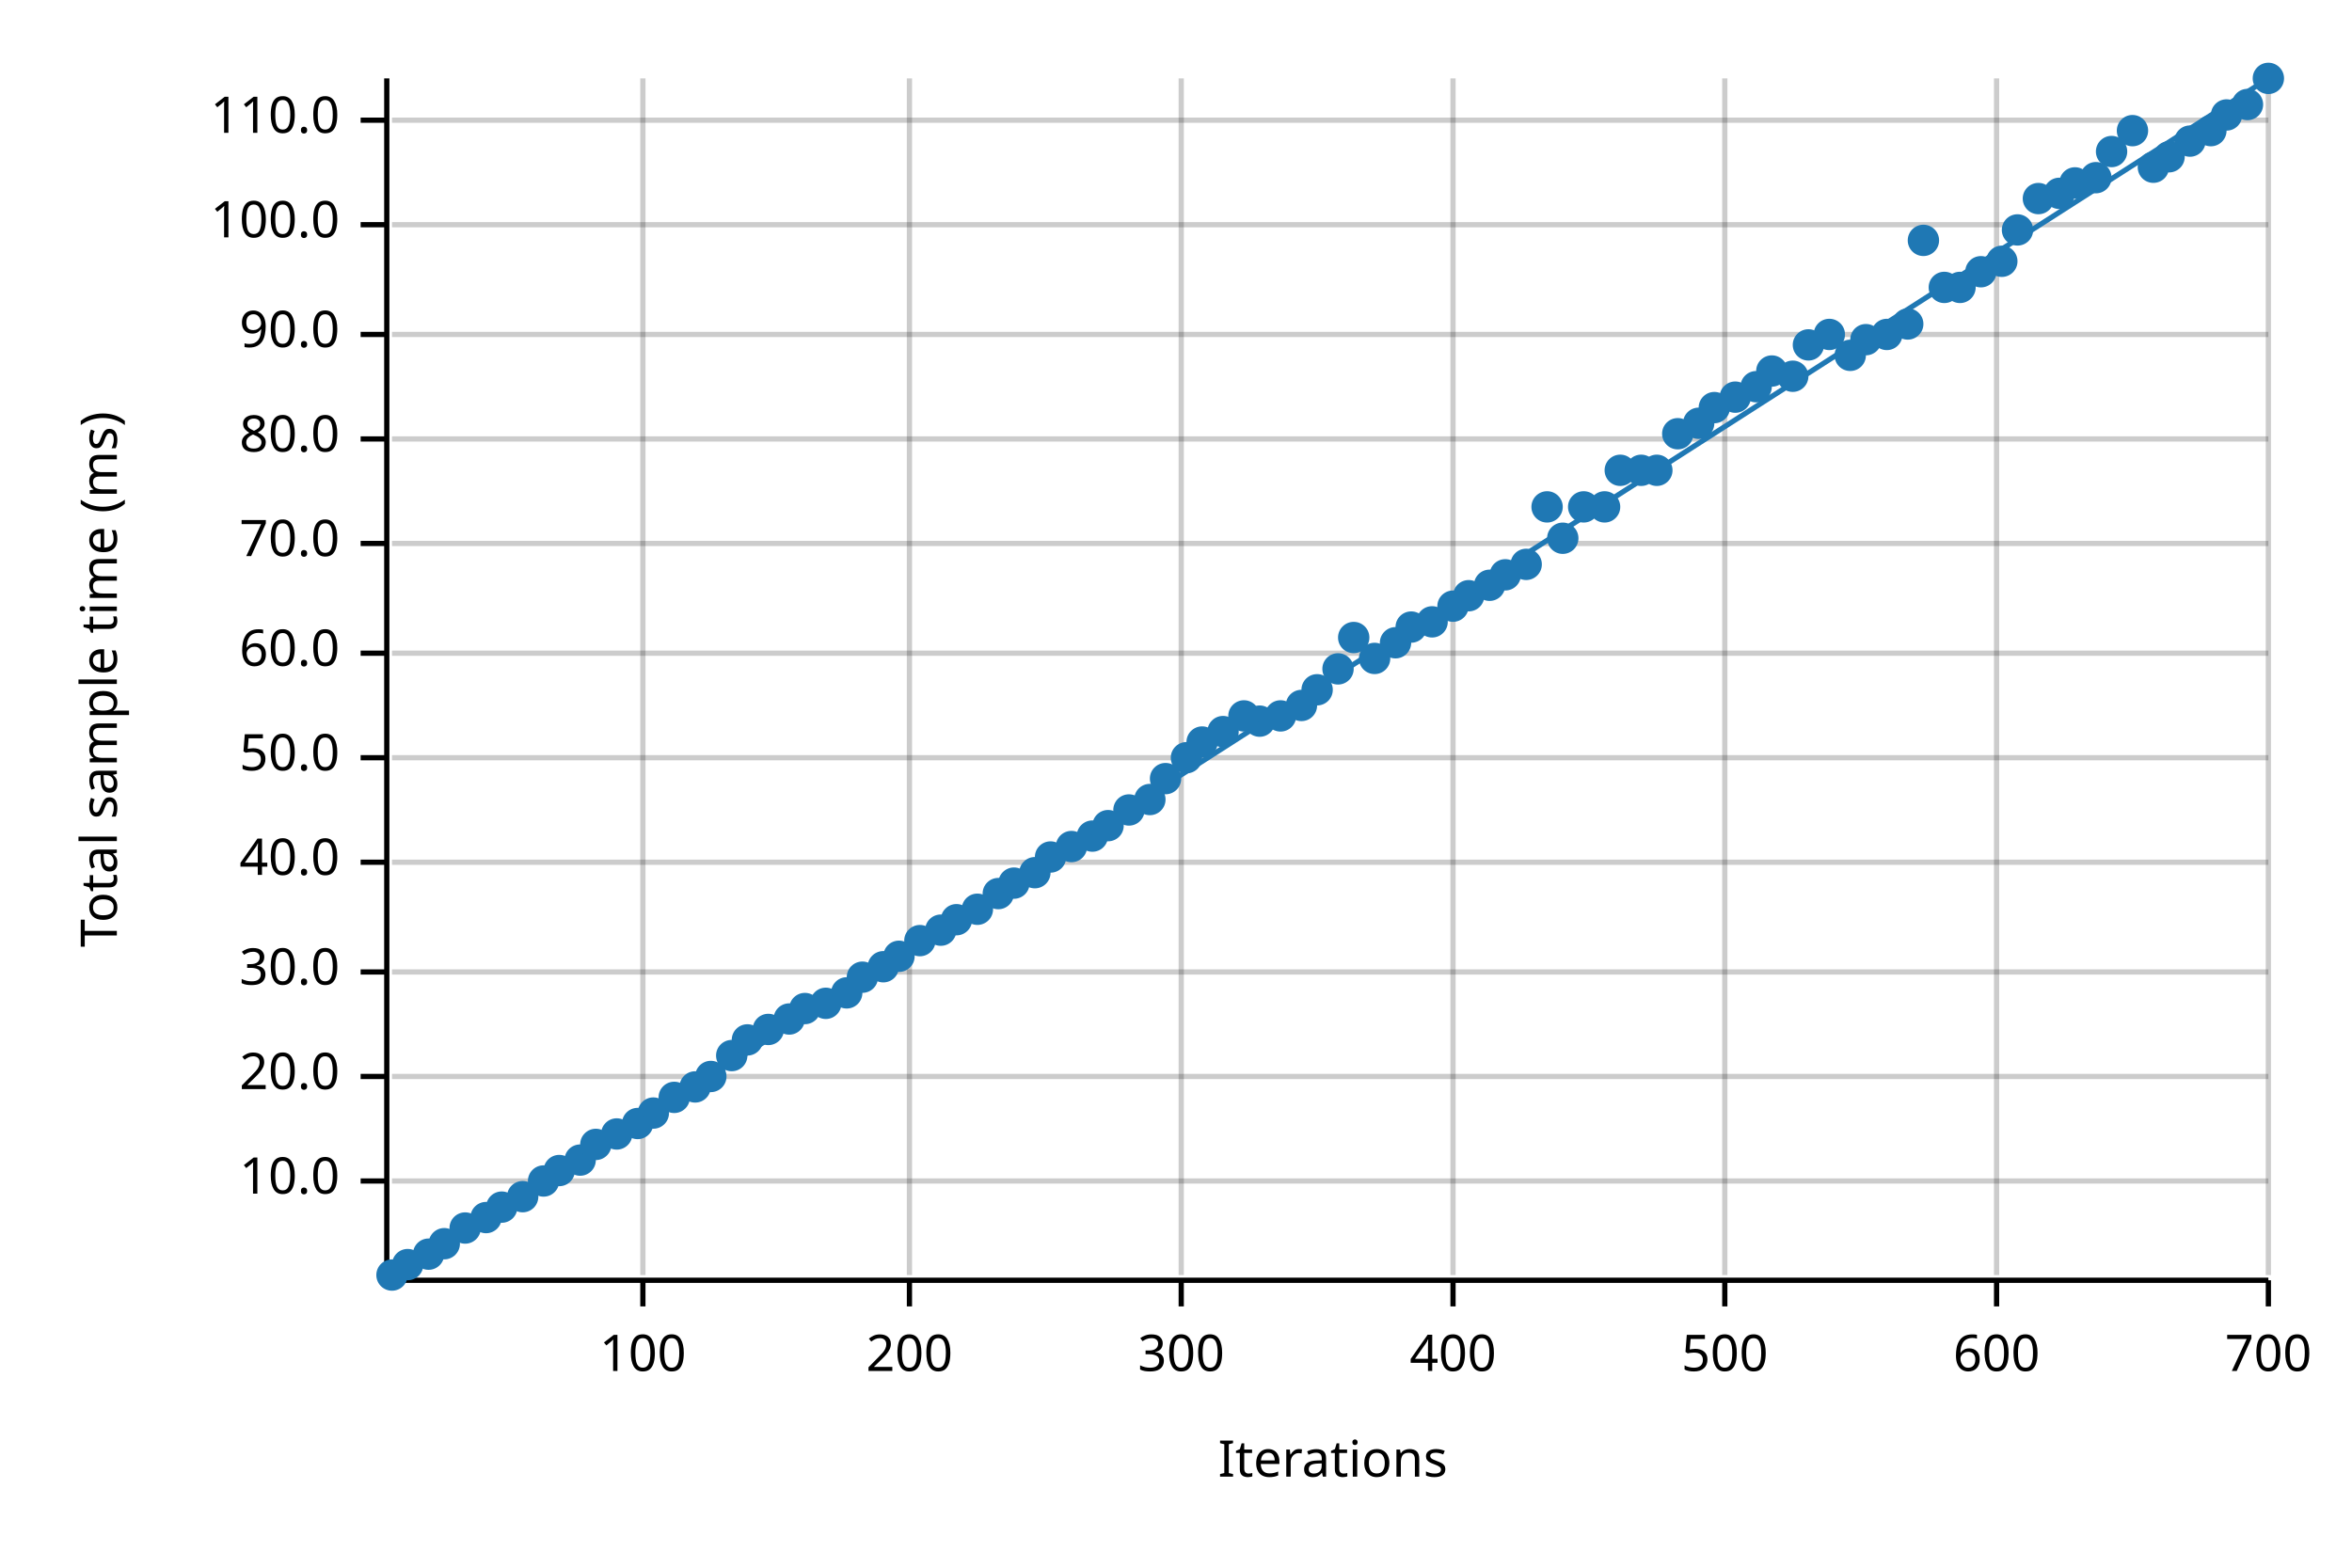
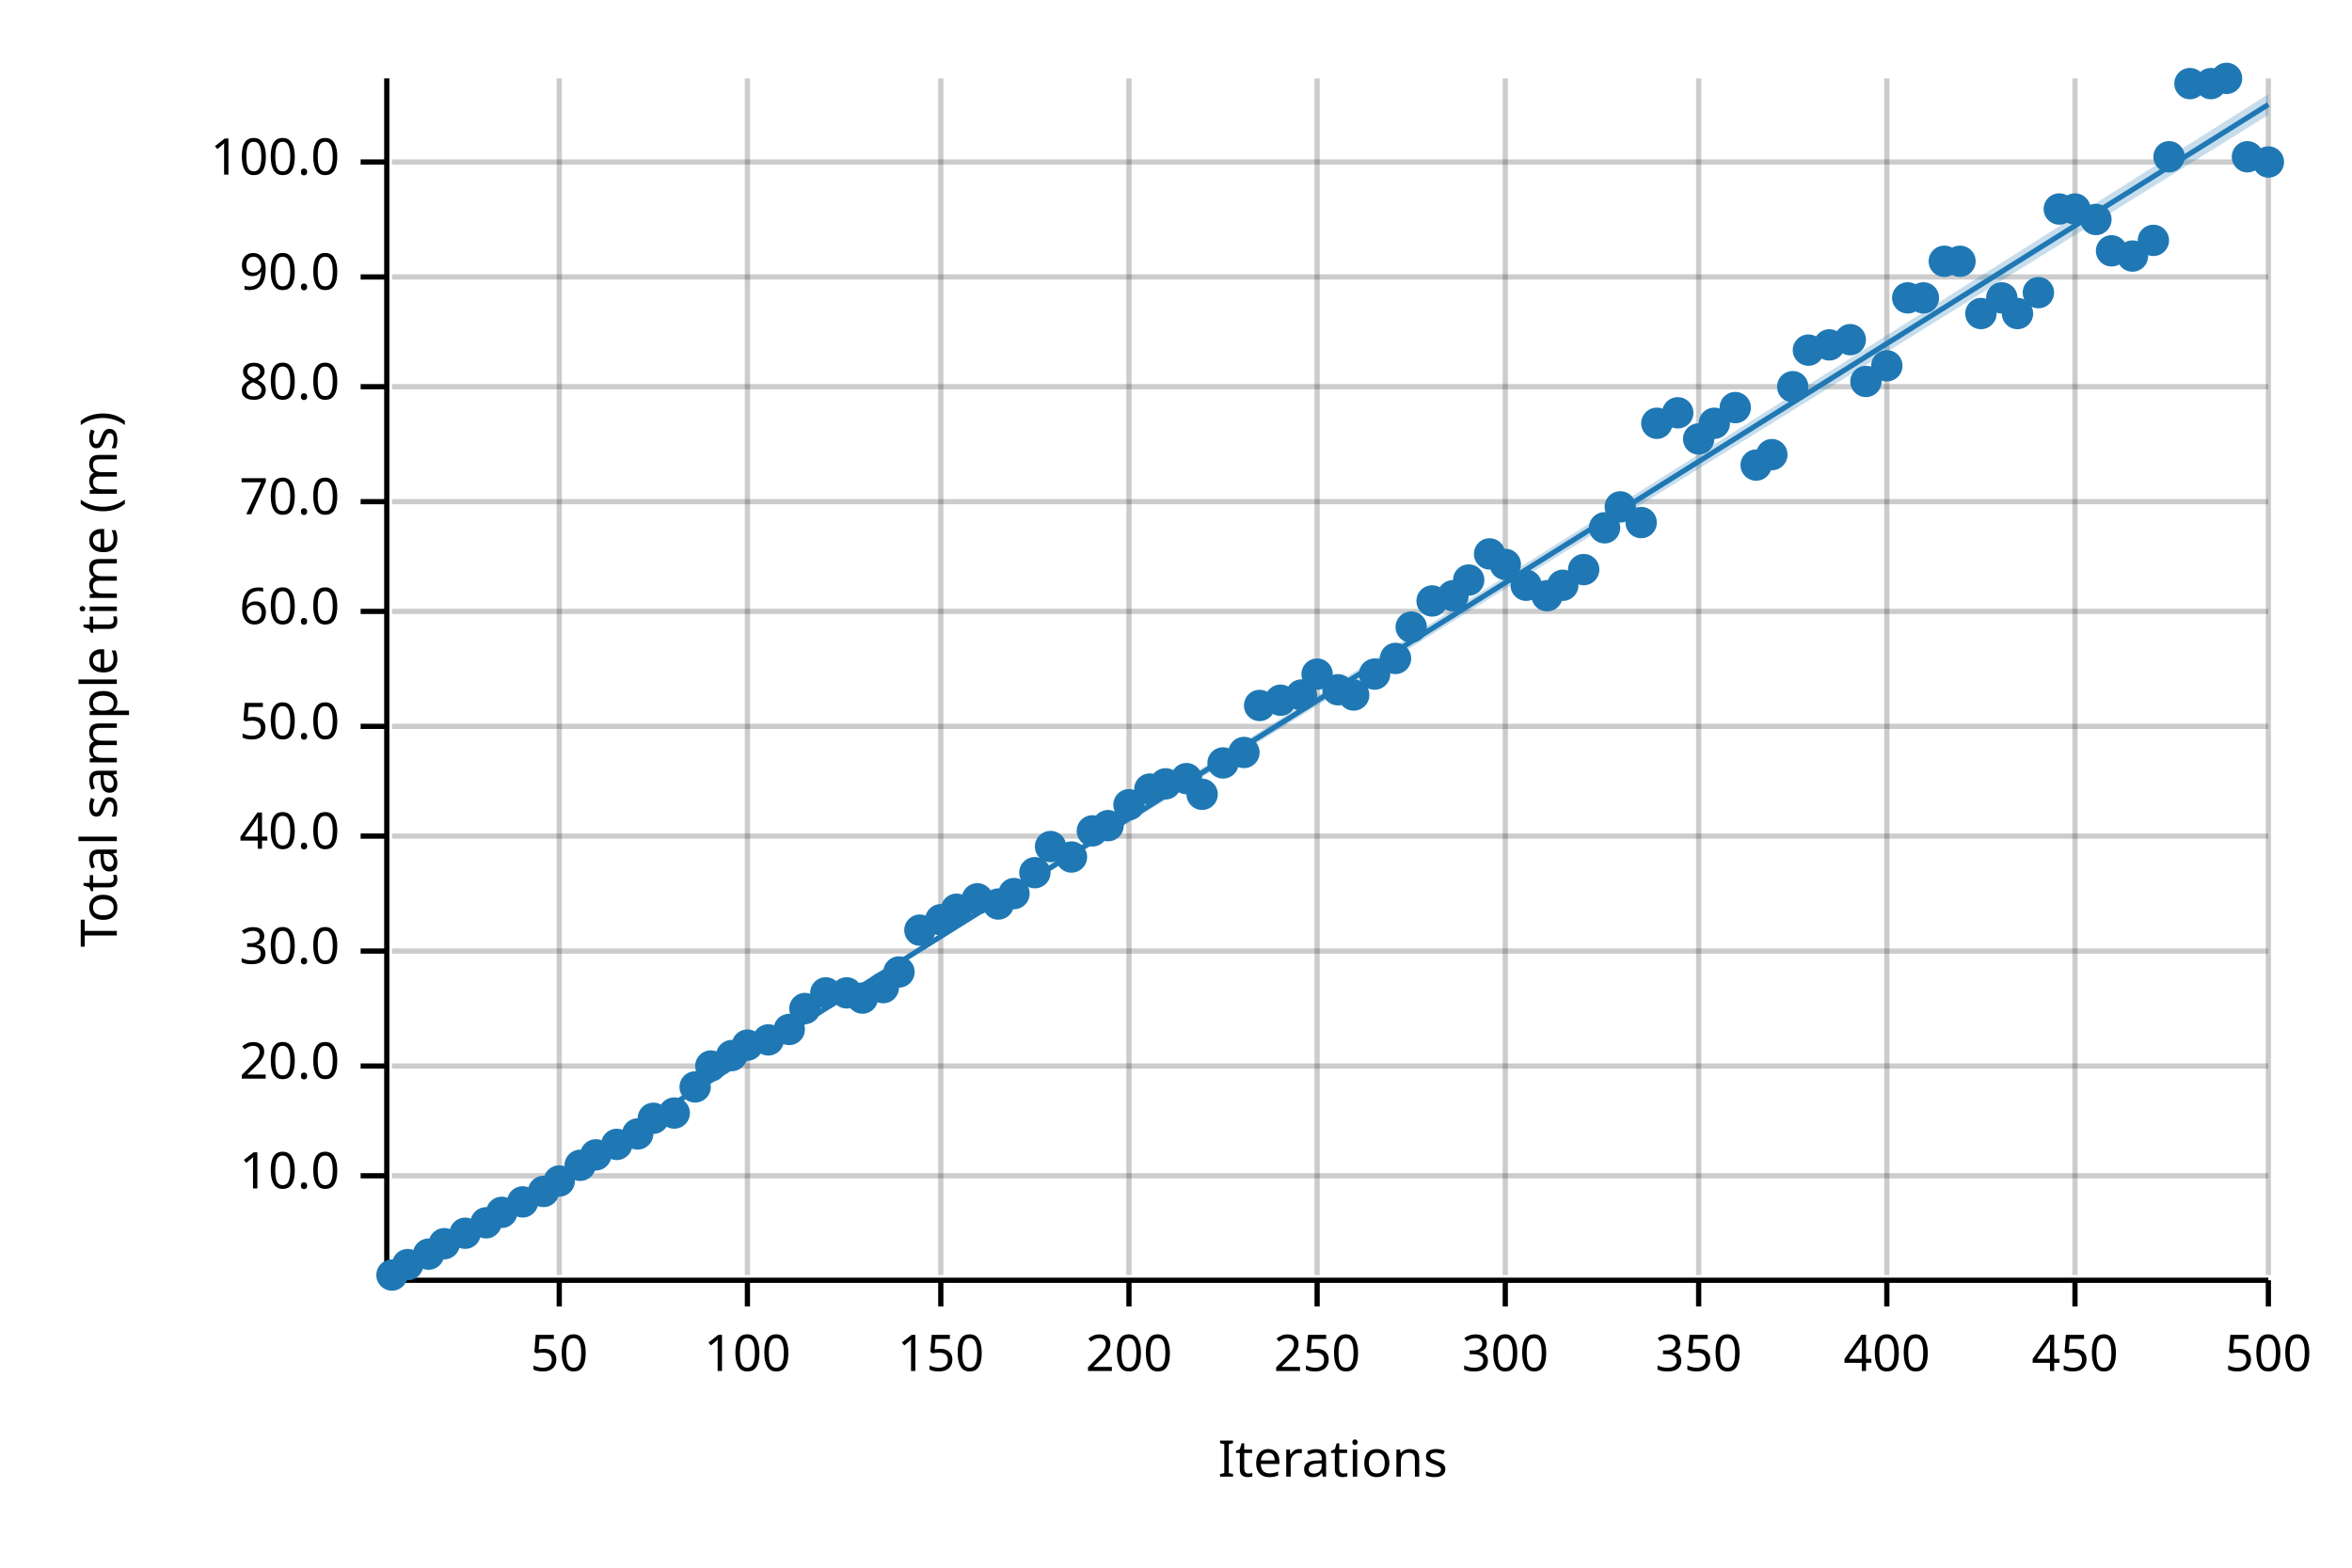
<svg xmlns="http://www.w3.org/2000/svg" width="450" height="300" viewBox="0 0 450 300">
  <text x="15" y="130" dy="0.76em" text-anchor="middle" font-family="sans-serif" font-size="9.677" opacity="1" fill="#000000" transform="rotate(270, 15, 130)">
Total sample time (ms)
</text>
  <text x="255" y="285" dy="-0.5ex" text-anchor="middle" font-family="sans-serif" font-size="9.677" opacity="1" fill="#000000">
Iterations
</text>
-   <line opacity="0.2" stroke="#000000" stroke-width="1" x1="123" y1="244" x2="123" y2="15" />
-   <line opacity="0.2" stroke="#000000" stroke-width="1" x1="174" y1="244" x2="174" y2="15" />
-   <line opacity="0.2" stroke="#000000" stroke-width="1" x1="226" y1="244" x2="226" y2="15" />
-   <line opacity="0.2" stroke="#000000" stroke-width="1" x1="278" y1="244" x2="278" y2="15" />
-   <line opacity="0.2" stroke="#000000" stroke-width="1" x1="330" y1="244" x2="330" y2="15" />
-   <line opacity="0.2" stroke="#000000" stroke-width="1" x1="382" y1="244" x2="382" y2="15" />
+   <line opacity="0.2" stroke="#000000" stroke-width="1" x1="107" y1="244" x2="107" y2="15" />
+   <line opacity="0.2" stroke="#000000" stroke-width="1" x1="143" y1="244" x2="143" y2="15" />
+   <line opacity="0.2" stroke="#000000" stroke-width="1" x1="180" y1="244" x2="180" y2="15" />
+   <line opacity="0.2" stroke="#000000" stroke-width="1" x1="216" y1="244" x2="216" y2="15" />
+   <line opacity="0.2" stroke="#000000" stroke-width="1" x1="252" y1="244" x2="252" y2="15" />
+   <line opacity="0.2" stroke="#000000" stroke-width="1" x1="288" y1="244" x2="288" y2="15" />
+   <line opacity="0.2" stroke="#000000" stroke-width="1" x1="325" y1="244" x2="325" y2="15" />
+   <line opacity="0.2" stroke="#000000" stroke-width="1" x1="361" y1="244" x2="361" y2="15" />
+   <line opacity="0.2" stroke="#000000" stroke-width="1" x1="397" y1="244" x2="397" y2="15" />
  <line opacity="0.2" stroke="#000000" stroke-width="1" x1="434" y1="244" x2="434" y2="15" />
-   <line opacity="0.2" stroke="#000000" stroke-width="1" x1="75" y1="226" x2="434" y2="226" />
-   <line opacity="0.2" stroke="#000000" stroke-width="1" x1="75" y1="206" x2="434" y2="206" />
-   <line opacity="0.2" stroke="#000000" stroke-width="1" x1="75" y1="186" x2="434" y2="186" />
-   <line opacity="0.2" stroke="#000000" stroke-width="1" x1="75" y1="165" x2="434" y2="165" />
-   <line opacity="0.2" stroke="#000000" stroke-width="1" x1="75" y1="145" x2="434" y2="145" />
-   <line opacity="0.2" stroke="#000000" stroke-width="1" x1="75" y1="125" x2="434" y2="125" />
-   <line opacity="0.2" stroke="#000000" stroke-width="1" x1="75" y1="104" x2="434" y2="104" />
-   <line opacity="0.2" stroke="#000000" stroke-width="1" x1="75" y1="84" x2="434" y2="84" />
-   <line opacity="0.2" stroke="#000000" stroke-width="1" x1="75" y1="64" x2="434" y2="64" />
-   <line opacity="0.2" stroke="#000000" stroke-width="1" x1="75" y1="43" x2="434" y2="43" />
-   <line opacity="0.2" stroke="#000000" stroke-width="1" x1="75" y1="23" x2="434" y2="23" />
+   <line opacity="0.2" stroke="#000000" stroke-width="1" x1="75" y1="225" x2="434" y2="225" />
+   <line opacity="0.2" stroke="#000000" stroke-width="1" x1="75" y1="204" x2="434" y2="204" />
+   <line opacity="0.2" stroke="#000000" stroke-width="1" x1="75" y1="182" x2="434" y2="182" />
+   <line opacity="0.2" stroke="#000000" stroke-width="1" x1="75" y1="160" x2="434" y2="160" />
+   <line opacity="0.2" stroke="#000000" stroke-width="1" x1="75" y1="139" x2="434" y2="139" />
+   <line opacity="0.2" stroke="#000000" stroke-width="1" x1="75" y1="117" x2="434" y2="117" />
+   <line opacity="0.2" stroke="#000000" stroke-width="1" x1="75" y1="96" x2="434" y2="96" />
+   <line opacity="0.2" stroke="#000000" stroke-width="1" x1="75" y1="74" x2="434" y2="74" />
+   <line opacity="0.2" stroke="#000000" stroke-width="1" x1="75" y1="53" x2="434" y2="53" />
+   <line opacity="0.2" stroke="#000000" stroke-width="1" x1="75" y1="31" x2="434" y2="31" />
  <polyline fill="none" opacity="1" stroke="#000000" stroke-width="1" points="74,15 74,244 " />
-   <text x="65" y="226" dy="0.5ex" text-anchor="end" font-family="sans-serif" font-size="9.677" opacity="1" fill="#000000">
+   <text x="65" y="225" dy="0.5ex" text-anchor="end" font-family="sans-serif" font-size="9.677" opacity="1" fill="#000000">
10.0
</text>
-   <polyline fill="none" opacity="1" stroke="#000000" stroke-width="1" points="69,226 74,226 " />
-   <text x="65" y="206" dy="0.5ex" text-anchor="end" font-family="sans-serif" font-size="9.677" opacity="1" fill="#000000">
+   <polyline fill="none" opacity="1" stroke="#000000" stroke-width="1" points="69,225 74,225 " />
+   <text x="65" y="204" dy="0.5ex" text-anchor="end" font-family="sans-serif" font-size="9.677" opacity="1" fill="#000000">
20.0
</text>
-   <polyline fill="none" opacity="1" stroke="#000000" stroke-width="1" points="69,206 74,206 " />
-   <text x="65" y="186" dy="0.5ex" text-anchor="end" font-family="sans-serif" font-size="9.677" opacity="1" fill="#000000">
+   <polyline fill="none" opacity="1" stroke="#000000" stroke-width="1" points="69,204 74,204 " />
+   <text x="65" y="182" dy="0.5ex" text-anchor="end" font-family="sans-serif" font-size="9.677" opacity="1" fill="#000000">
30.0
</text>
-   <polyline fill="none" opacity="1" stroke="#000000" stroke-width="1" points="69,186 74,186 " />
-   <text x="65" y="165" dy="0.5ex" text-anchor="end" font-family="sans-serif" font-size="9.677" opacity="1" fill="#000000">
+   <polyline fill="none" opacity="1" stroke="#000000" stroke-width="1" points="69,182 74,182 " />
+   <text x="65" y="160" dy="0.5ex" text-anchor="end" font-family="sans-serif" font-size="9.677" opacity="1" fill="#000000">
40.0
</text>
-   <polyline fill="none" opacity="1" stroke="#000000" stroke-width="1" points="69,165 74,165 " />
-   <text x="65" y="145" dy="0.5ex" text-anchor="end" font-family="sans-serif" font-size="9.677" opacity="1" fill="#000000">
+   <polyline fill="none" opacity="1" stroke="#000000" stroke-width="1" points="69,160 74,160 " />
+   <text x="65" y="139" dy="0.5ex" text-anchor="end" font-family="sans-serif" font-size="9.677" opacity="1" fill="#000000">
50.0
</text>
-   <polyline fill="none" opacity="1" stroke="#000000" stroke-width="1" points="69,145 74,145 " />
-   <text x="65" y="125" dy="0.5ex" text-anchor="end" font-family="sans-serif" font-size="9.677" opacity="1" fill="#000000">
+   <polyline fill="none" opacity="1" stroke="#000000" stroke-width="1" points="69,139 74,139 " />
+   <text x="65" y="117" dy="0.5ex" text-anchor="end" font-family="sans-serif" font-size="9.677" opacity="1" fill="#000000">
60.0
</text>
-   <polyline fill="none" opacity="1" stroke="#000000" stroke-width="1" points="69,125 74,125 " />
-   <text x="65" y="104" dy="0.5ex" text-anchor="end" font-family="sans-serif" font-size="9.677" opacity="1" fill="#000000">
+   <polyline fill="none" opacity="1" stroke="#000000" stroke-width="1" points="69,117 74,117 " />
+   <text x="65" y="96" dy="0.5ex" text-anchor="end" font-family="sans-serif" font-size="9.677" opacity="1" fill="#000000">
70.0
</text>
-   <polyline fill="none" opacity="1" stroke="#000000" stroke-width="1" points="69,104 74,104 " />
-   <text x="65" y="84" dy="0.5ex" text-anchor="end" font-family="sans-serif" font-size="9.677" opacity="1" fill="#000000">
+   <polyline fill="none" opacity="1" stroke="#000000" stroke-width="1" points="69,96 74,96 " />
+   <text x="65" y="74" dy="0.5ex" text-anchor="end" font-family="sans-serif" font-size="9.677" opacity="1" fill="#000000">
80.0
</text>
-   <polyline fill="none" opacity="1" stroke="#000000" stroke-width="1" points="69,84 74,84 " />
-   <text x="65" y="64" dy="0.5ex" text-anchor="end" font-family="sans-serif" font-size="9.677" opacity="1" fill="#000000">
+   <polyline fill="none" opacity="1" stroke="#000000" stroke-width="1" points="69,74 74,74 " />
+   <text x="65" y="53" dy="0.5ex" text-anchor="end" font-family="sans-serif" font-size="9.677" opacity="1" fill="#000000">
90.0
</text>
-   <polyline fill="none" opacity="1" stroke="#000000" stroke-width="1" points="69,64 74,64 " />
-   <text x="65" y="43" dy="0.5ex" text-anchor="end" font-family="sans-serif" font-size="9.677" opacity="1" fill="#000000">
+   <polyline fill="none" opacity="1" stroke="#000000" stroke-width="1" points="69,53 74,53 " />
+   <text x="65" y="31" dy="0.5ex" text-anchor="end" font-family="sans-serif" font-size="9.677" opacity="1" fill="#000000">
100.0
</text>
-   <polyline fill="none" opacity="1" stroke="#000000" stroke-width="1" points="69,43 74,43 " />
-   <text x="65" y="23" dy="0.5ex" text-anchor="end" font-family="sans-serif" font-size="9.677" opacity="1" fill="#000000">
- 110.0
- </text>
-   <polyline fill="none" opacity="1" stroke="#000000" stroke-width="1" points="69,23 74,23 " />
+   <polyline fill="none" opacity="1" stroke="#000000" stroke-width="1" points="69,31 74,31 " />
  <polyline fill="none" opacity="1" stroke="#000000" stroke-width="1" points="75,245 434,245 " />
-   <text x="123" y="255" dy="0.76em" text-anchor="middle" font-family="sans-serif" font-size="9.677" opacity="1" fill="#000000">
+   <text x="107" y="255" dy="0.76em" text-anchor="middle" font-family="sans-serif" font-size="9.677" opacity="1" fill="#000000">
+ 50
+ </text>
+   <polyline fill="none" opacity="1" stroke="#000000" stroke-width="1" points="107,245 107,250 " />
+   <text x="143" y="255" dy="0.76em" text-anchor="middle" font-family="sans-serif" font-size="9.677" opacity="1" fill="#000000">
100
</text>
-   <polyline fill="none" opacity="1" stroke="#000000" stroke-width="1" points="123,245 123,250 " />
-   <text x="174" y="255" dy="0.76em" text-anchor="middle" font-family="sans-serif" font-size="9.677" opacity="1" fill="#000000">
+   <polyline fill="none" opacity="1" stroke="#000000" stroke-width="1" points="143,245 143,250 " />
+   <text x="180" y="255" dy="0.76em" text-anchor="middle" font-family="sans-serif" font-size="9.677" opacity="1" fill="#000000">
+ 150
+ </text>
+   <polyline fill="none" opacity="1" stroke="#000000" stroke-width="1" points="180,245 180,250 " />
+   <text x="216" y="255" dy="0.76em" text-anchor="middle" font-family="sans-serif" font-size="9.677" opacity="1" fill="#000000">
200
</text>
-   <polyline fill="none" opacity="1" stroke="#000000" stroke-width="1" points="174,245 174,250 " />
-   <text x="226" y="255" dy="0.76em" text-anchor="middle" font-family="sans-serif" font-size="9.677" opacity="1" fill="#000000">
+   <polyline fill="none" opacity="1" stroke="#000000" stroke-width="1" points="216,245 216,250 " />
+   <text x="252" y="255" dy="0.76em" text-anchor="middle" font-family="sans-serif" font-size="9.677" opacity="1" fill="#000000">
+ 250
+ </text>
+   <polyline fill="none" opacity="1" stroke="#000000" stroke-width="1" points="252,245 252,250 " />
+   <text x="288" y="255" dy="0.76em" text-anchor="middle" font-family="sans-serif" font-size="9.677" opacity="1" fill="#000000">
300
</text>
-   <polyline fill="none" opacity="1" stroke="#000000" stroke-width="1" points="226,245 226,250 " />
-   <text x="278" y="255" dy="0.76em" text-anchor="middle" font-family="sans-serif" font-size="9.677" opacity="1" fill="#000000">
+   <polyline fill="none" opacity="1" stroke="#000000" stroke-width="1" points="288,245 288,250 " />
+   <text x="325" y="255" dy="0.76em" text-anchor="middle" font-family="sans-serif" font-size="9.677" opacity="1" fill="#000000">
+ 350
+ </text>
+   <polyline fill="none" opacity="1" stroke="#000000" stroke-width="1" points="325,245 325,250 " />
+   <text x="361" y="255" dy="0.76em" text-anchor="middle" font-family="sans-serif" font-size="9.677" opacity="1" fill="#000000">
400
</text>
-   <polyline fill="none" opacity="1" stroke="#000000" stroke-width="1" points="278,245 278,250 " />
-   <text x="330" y="255" dy="0.76em" text-anchor="middle" font-family="sans-serif" font-size="9.677" opacity="1" fill="#000000">
+   <polyline fill="none" opacity="1" stroke="#000000" stroke-width="1" points="361,245 361,250 " />
+   <text x="397" y="255" dy="0.76em" text-anchor="middle" font-family="sans-serif" font-size="9.677" opacity="1" fill="#000000">
+ 450
+ </text>
+   <polyline fill="none" opacity="1" stroke="#000000" stroke-width="1" points="397,245 397,250 " />
+   <text x="434" y="255" dy="0.76em" text-anchor="middle" font-family="sans-serif" font-size="9.677" opacity="1" fill="#000000">
500
- </text>
-   <polyline fill="none" opacity="1" stroke="#000000" stroke-width="1" points="330,245 330,250 " />
-   <text x="382" y="255" dy="0.76em" text-anchor="middle" font-family="sans-serif" font-size="9.677" opacity="1" fill="#000000">
- 600
- </text>
-   <polyline fill="none" opacity="1" stroke="#000000" stroke-width="1" points="382,245 382,250 " />
-   <text x="434" y="255" dy="0.76em" text-anchor="middle" font-family="sans-serif" font-size="9.677" opacity="1" fill="#000000">
- 700
</text>
  <polyline fill="none" opacity="1" stroke="#000000" stroke-width="1" points="434,245 434,250 " />
  <circle cx="75" cy="244" r="3" opacity="1" fill="#1F78B4" stroke="none" stroke-width="1" />
  <circle cx="78" cy="242" r="3" opacity="1" fill="#1F78B4" stroke="none" stroke-width="1" />
  <circle cx="82" cy="240" r="3" opacity="1" fill="#1F78B4" stroke="none" stroke-width="1" />
  <circle cx="85" cy="238" r="3" opacity="1" fill="#1F78B4" stroke="none" stroke-width="1" />
-   <circle cx="89" cy="235" r="3" opacity="1" fill="#1F78B4" stroke="none" stroke-width="1" />
-   <circle cx="93" cy="233" r="3" opacity="1" fill="#1F78B4" stroke="none" stroke-width="1" />
-   <circle cx="96" cy="231" r="3" opacity="1" fill="#1F78B4" stroke="none" stroke-width="1" />
-   <circle cx="100" cy="229" r="3" opacity="1" fill="#1F78B4" stroke="none" stroke-width="1" />
-   <circle cx="104" cy="226" r="3" opacity="1" fill="#1F78B4" stroke="none" stroke-width="1" />
-   <circle cx="107" cy="224" r="3" opacity="1" fill="#1F78B4" stroke="none" stroke-width="1" />
-   <circle cx="111" cy="222" r="3" opacity="1" fill="#1F78B4" stroke="none" stroke-width="1" />
-   <circle cx="114" cy="219" r="3" opacity="1" fill="#1F78B4" stroke="none" stroke-width="1" />
-   <circle cx="118" cy="217" r="3" opacity="1" fill="#1F78B4" stroke="none" stroke-width="1" />
-   <circle cx="122" cy="215" r="3" opacity="1" fill="#1F78B4" stroke="none" stroke-width="1" />
-   <circle cx="125" cy="213" r="3" opacity="1" fill="#1F78B4" stroke="none" stroke-width="1" />
-   <circle cx="129" cy="210" r="3" opacity="1" fill="#1F78B4" stroke="none" stroke-width="1" />
+   <circle cx="89" cy="236" r="3" opacity="1" fill="#1F78B4" stroke="none" stroke-width="1" />
+   <circle cx="93" cy="234" r="3" opacity="1" fill="#1F78B4" stroke="none" stroke-width="1" />
+   <circle cx="96" cy="232" r="3" opacity="1" fill="#1F78B4" stroke="none" stroke-width="1" />
+   <circle cx="100" cy="230" r="3" opacity="1" fill="#1F78B4" stroke="none" stroke-width="1" />
+   <circle cx="104" cy="228" r="3" opacity="1" fill="#1F78B4" stroke="none" stroke-width="1" />
+   <circle cx="107" cy="226" r="3" opacity="1" fill="#1F78B4" stroke="none" stroke-width="1" />
+   <circle cx="111" cy="223" r="3" opacity="1" fill="#1F78B4" stroke="none" stroke-width="1" />
+   <circle cx="114" cy="221" r="3" opacity="1" fill="#1F78B4" stroke="none" stroke-width="1" />
+   <circle cx="118" cy="219" r="3" opacity="1" fill="#1F78B4" stroke="none" stroke-width="1" />
+   <circle cx="122" cy="217" r="3" opacity="1" fill="#1F78B4" stroke="none" stroke-width="1" />
+   <circle cx="125" cy="214" r="3" opacity="1" fill="#1F78B4" stroke="none" stroke-width="1" />
+   <circle cx="129" cy="213" r="3" opacity="1" fill="#1F78B4" stroke="none" stroke-width="1" />
  <circle cx="133" cy="208" r="3" opacity="1" fill="#1F78B4" stroke="none" stroke-width="1" />
-   <circle cx="136" cy="206" r="3" opacity="1" fill="#1F78B4" stroke="none" stroke-width="1" />
+   <circle cx="136" cy="204" r="3" opacity="1" fill="#1F78B4" stroke="none" stroke-width="1" />
  <circle cx="140" cy="202" r="3" opacity="1" fill="#1F78B4" stroke="none" stroke-width="1" />
-   <circle cx="143" cy="199" r="3" opacity="1" fill="#1F78B4" stroke="none" stroke-width="1" />
-   <circle cx="147" cy="197" r="3" opacity="1" fill="#1F78B4" stroke="none" stroke-width="1" />
-   <circle cx="151" cy="195" r="3" opacity="1" fill="#1F78B4" stroke="none" stroke-width="1" />
+   <circle cx="143" cy="200" r="3" opacity="1" fill="#1F78B4" stroke="none" stroke-width="1" />
+   <circle cx="147" cy="199" r="3" opacity="1" fill="#1F78B4" stroke="none" stroke-width="1" />
+   <circle cx="151" cy="197" r="3" opacity="1" fill="#1F78B4" stroke="none" stroke-width="1" />
  <circle cx="154" cy="193" r="3" opacity="1" fill="#1F78B4" stroke="none" stroke-width="1" />
-   <circle cx="158" cy="192" r="3" opacity="1" fill="#1F78B4" stroke="none" stroke-width="1" />
+   <circle cx="158" cy="190" r="3" opacity="1" fill="#1F78B4" stroke="none" stroke-width="1" />
  <circle cx="162" cy="190" r="3" opacity="1" fill="#1F78B4" stroke="none" stroke-width="1" />
-   <circle cx="165" cy="187" r="3" opacity="1" fill="#1F78B4" stroke="none" stroke-width="1" />
-   <circle cx="169" cy="185" r="3" opacity="1" fill="#1F78B4" stroke="none" stroke-width="1" />
-   <circle cx="172" cy="183" r="3" opacity="1" fill="#1F78B4" stroke="none" stroke-width="1" />
-   <circle cx="176" cy="180" r="3" opacity="1" fill="#1F78B4" stroke="none" stroke-width="1" />
-   <circle cx="180" cy="178" r="3" opacity="1" fill="#1F78B4" stroke="none" stroke-width="1" />
-   <circle cx="183" cy="176" r="3" opacity="1" fill="#1F78B4" stroke="none" stroke-width="1" />
-   <circle cx="187" cy="174" r="3" opacity="1" fill="#1F78B4" stroke="none" stroke-width="1" />
-   <circle cx="191" cy="171" r="3" opacity="1" fill="#1F78B4" stroke="none" stroke-width="1" />
-   <circle cx="194" cy="169" r="3" opacity="1" fill="#1F78B4" stroke="none" stroke-width="1" />
+   <circle cx="165" cy="191" r="3" opacity="1" fill="#1F78B4" stroke="none" stroke-width="1" />
+   <circle cx="169" cy="189" r="3" opacity="1" fill="#1F78B4" stroke="none" stroke-width="1" />
+   <circle cx="172" cy="186" r="3" opacity="1" fill="#1F78B4" stroke="none" stroke-width="1" />
+   <circle cx="176" cy="178" r="3" opacity="1" fill="#1F78B4" stroke="none" stroke-width="1" />
+   <circle cx="180" cy="176" r="3" opacity="1" fill="#1F78B4" stroke="none" stroke-width="1" />
+   <circle cx="183" cy="174" r="3" opacity="1" fill="#1F78B4" stroke="none" stroke-width="1" />
+   <circle cx="187" cy="172" r="3" opacity="1" fill="#1F78B4" stroke="none" stroke-width="1" />
+   <circle cx="191" cy="173" r="3" opacity="1" fill="#1F78B4" stroke="none" stroke-width="1" />
+   <circle cx="194" cy="171" r="3" opacity="1" fill="#1F78B4" stroke="none" stroke-width="1" />
  <circle cx="198" cy="167" r="3" opacity="1" fill="#1F78B4" stroke="none" stroke-width="1" />
-   <circle cx="201" cy="164" r="3" opacity="1" fill="#1F78B4" stroke="none" stroke-width="1" />
-   <circle cx="205" cy="162" r="3" opacity="1" fill="#1F78B4" stroke="none" stroke-width="1" />
-   <circle cx="209" cy="160" r="3" opacity="1" fill="#1F78B4" stroke="none" stroke-width="1" />
+   <circle cx="201" cy="162" r="3" opacity="1" fill="#1F78B4" stroke="none" stroke-width="1" />
+   <circle cx="205" cy="164" r="3" opacity="1" fill="#1F78B4" stroke="none" stroke-width="1" />
+   <circle cx="209" cy="159" r="3" opacity="1" fill="#1F78B4" stroke="none" stroke-width="1" />
  <circle cx="212" cy="158" r="3" opacity="1" fill="#1F78B4" stroke="none" stroke-width="1" />
-   <circle cx="216" cy="155" r="3" opacity="1" fill="#1F78B4" stroke="none" stroke-width="1" />
-   <circle cx="220" cy="153" r="3" opacity="1" fill="#1F78B4" stroke="none" stroke-width="1" />
-   <circle cx="223" cy="149" r="3" opacity="1" fill="#1F78B4" stroke="none" stroke-width="1" />
-   <circle cx="227" cy="145" r="3" opacity="1" fill="#1F78B4" stroke="none" stroke-width="1" />
-   <circle cx="230" cy="142" r="3" opacity="1" fill="#1F78B4" stroke="none" stroke-width="1" />
-   <circle cx="234" cy="140" r="3" opacity="1" fill="#1F78B4" stroke="none" stroke-width="1" />
-   <circle cx="238" cy="137" r="3" opacity="1" fill="#1F78B4" stroke="none" stroke-width="1" />
-   <circle cx="241" cy="138" r="3" opacity="1" fill="#1F78B4" stroke="none" stroke-width="1" />
-   <circle cx="245" cy="137" r="3" opacity="1" fill="#1F78B4" stroke="none" stroke-width="1" />
-   <circle cx="249" cy="135" r="3" opacity="1" fill="#1F78B4" stroke="none" stroke-width="1" />
-   <circle cx="252" cy="132" r="3" opacity="1" fill="#1F78B4" stroke="none" stroke-width="1" />
-   <circle cx="256" cy="128" r="3" opacity="1" fill="#1F78B4" stroke="none" stroke-width="1" />
-   <circle cx="259" cy="122" r="3" opacity="1" fill="#1F78B4" stroke="none" stroke-width="1" />
-   <circle cx="263" cy="126" r="3" opacity="1" fill="#1F78B4" stroke="none" stroke-width="1" />
-   <circle cx="267" cy="123" r="3" opacity="1" fill="#1F78B4" stroke="none" stroke-width="1" />
+   <circle cx="216" cy="154" r="3" opacity="1" fill="#1F78B4" stroke="none" stroke-width="1" />
+   <circle cx="220" cy="151" r="3" opacity="1" fill="#1F78B4" stroke="none" stroke-width="1" />
+   <circle cx="223" cy="150" r="3" opacity="1" fill="#1F78B4" stroke="none" stroke-width="1" />
+   <circle cx="227" cy="149" r="3" opacity="1" fill="#1F78B4" stroke="none" stroke-width="1" />
+   <circle cx="230" cy="152" r="3" opacity="1" fill="#1F78B4" stroke="none" stroke-width="1" />
+   <circle cx="234" cy="146" r="3" opacity="1" fill="#1F78B4" stroke="none" stroke-width="1" />
+   <circle cx="238" cy="144" r="3" opacity="1" fill="#1F78B4" stroke="none" stroke-width="1" />
+   <circle cx="241" cy="135" r="3" opacity="1" fill="#1F78B4" stroke="none" stroke-width="1" />
+   <circle cx="245" cy="134" r="3" opacity="1" fill="#1F78B4" stroke="none" stroke-width="1" />
+   <circle cx="249" cy="133" r="3" opacity="1" fill="#1F78B4" stroke="none" stroke-width="1" />
+   <circle cx="252" cy="129" r="3" opacity="1" fill="#1F78B4" stroke="none" stroke-width="1" />
+   <circle cx="256" cy="132" r="3" opacity="1" fill="#1F78B4" stroke="none" stroke-width="1" />
+   <circle cx="259" cy="133" r="3" opacity="1" fill="#1F78B4" stroke="none" stroke-width="1" />
+   <circle cx="263" cy="129" r="3" opacity="1" fill="#1F78B4" stroke="none" stroke-width="1" />
+   <circle cx="267" cy="126" r="3" opacity="1" fill="#1F78B4" stroke="none" stroke-width="1" />
  <circle cx="270" cy="120" r="3" opacity="1" fill="#1F78B4" stroke="none" stroke-width="1" />
-   <circle cx="274" cy="119" r="3" opacity="1" fill="#1F78B4" stroke="none" stroke-width="1" />
-   <circle cx="278" cy="116" r="3" opacity="1" fill="#1F78B4" stroke="none" stroke-width="1" />
-   <circle cx="281" cy="114" r="3" opacity="1" fill="#1F78B4" stroke="none" stroke-width="1" />
-   <circle cx="285" cy="112" r="3" opacity="1" fill="#1F78B4" stroke="none" stroke-width="1" />
-   <circle cx="288" cy="110" r="3" opacity="1" fill="#1F78B4" stroke="none" stroke-width="1" />
-   <circle cx="292" cy="108" r="3" opacity="1" fill="#1F78B4" stroke="none" stroke-width="1" />
-   <circle cx="296" cy="97" r="3" opacity="1" fill="#1F78B4" stroke="none" stroke-width="1" />
-   <circle cx="299" cy="103" r="3" opacity="1" fill="#1F78B4" stroke="none" stroke-width="1" />
-   <circle cx="303" cy="97" r="3" opacity="1" fill="#1F78B4" stroke="none" stroke-width="1" />
-   <circle cx="307" cy="97" r="3" opacity="1" fill="#1F78B4" stroke="none" stroke-width="1" />
-   <circle cx="310" cy="90" r="3" opacity="1" fill="#1F78B4" stroke="none" stroke-width="1" />
-   <circle cx="314" cy="90" r="3" opacity="1" fill="#1F78B4" stroke="none" stroke-width="1" />
-   <circle cx="317" cy="90" r="3" opacity="1" fill="#1F78B4" stroke="none" stroke-width="1" />
-   <circle cx="321" cy="83" r="3" opacity="1" fill="#1F78B4" stroke="none" stroke-width="1" />
-   <circle cx="325" cy="81" r="3" opacity="1" fill="#1F78B4" stroke="none" stroke-width="1" />
-   <circle cx="328" cy="78" r="3" opacity="1" fill="#1F78B4" stroke="none" stroke-width="1" />
-   <circle cx="332" cy="76" r="3" opacity="1" fill="#1F78B4" stroke="none" stroke-width="1" />
-   <circle cx="336" cy="74" r="3" opacity="1" fill="#1F78B4" stroke="none" stroke-width="1" />
-   <circle cx="339" cy="71" r="3" opacity="1" fill="#1F78B4" stroke="none" stroke-width="1" />
-   <circle cx="343" cy="72" r="3" opacity="1" fill="#1F78B4" stroke="none" stroke-width="1" />
-   <circle cx="346" cy="66" r="3" opacity="1" fill="#1F78B4" stroke="none" stroke-width="1" />
-   <circle cx="350" cy="64" r="3" opacity="1" fill="#1F78B4" stroke="none" stroke-width="1" />
-   <circle cx="354" cy="68" r="3" opacity="1" fill="#1F78B4" stroke="none" stroke-width="1" />
-   <circle cx="357" cy="65" r="3" opacity="1" fill="#1F78B4" stroke="none" stroke-width="1" />
-   <circle cx="361" cy="64" r="3" opacity="1" fill="#1F78B4" stroke="none" stroke-width="1" />
-   <circle cx="365" cy="62" r="3" opacity="1" fill="#1F78B4" stroke="none" stroke-width="1" />
-   <circle cx="368" cy="46" r="3" opacity="1" fill="#1F78B4" stroke="none" stroke-width="1" />
-   <circle cx="372" cy="55" r="3" opacity="1" fill="#1F78B4" stroke="none" stroke-width="1" />
-   <circle cx="375" cy="55" r="3" opacity="1" fill="#1F78B4" stroke="none" stroke-width="1" />
-   <circle cx="379" cy="52" r="3" opacity="1" fill="#1F78B4" stroke="none" stroke-width="1" />
-   <circle cx="383" cy="50" r="3" opacity="1" fill="#1F78B4" stroke="none" stroke-width="1" />
-   <circle cx="386" cy="44" r="3" opacity="1" fill="#1F78B4" stroke="none" stroke-width="1" />
-   <circle cx="390" cy="38" r="3" opacity="1" fill="#1F78B4" stroke="none" stroke-width="1" />
-   <circle cx="394" cy="37" r="3" opacity="1" fill="#1F78B4" stroke="none" stroke-width="1" />
-   <circle cx="397" cy="35" r="3" opacity="1" fill="#1F78B4" stroke="none" stroke-width="1" />
-   <circle cx="401" cy="34" r="3" opacity="1" fill="#1F78B4" stroke="none" stroke-width="1" />
-   <circle cx="404" cy="29" r="3" opacity="1" fill="#1F78B4" stroke="none" stroke-width="1" />
-   <circle cx="408" cy="25" r="3" opacity="1" fill="#1F78B4" stroke="none" stroke-width="1" />
-   <circle cx="412" cy="32" r="3" opacity="1" fill="#1F78B4" stroke="none" stroke-width="1" />
+   <circle cx="274" cy="115" r="3" opacity="1" fill="#1F78B4" stroke="none" stroke-width="1" />
+   <circle cx="278" cy="114" r="3" opacity="1" fill="#1F78B4" stroke="none" stroke-width="1" />
+   <circle cx="281" cy="111" r="3" opacity="1" fill="#1F78B4" stroke="none" stroke-width="1" />
+   <circle cx="285" cy="106" r="3" opacity="1" fill="#1F78B4" stroke="none" stroke-width="1" />
+   <circle cx="288" cy="108" r="3" opacity="1" fill="#1F78B4" stroke="none" stroke-width="1" />
+   <circle cx="292" cy="112" r="3" opacity="1" fill="#1F78B4" stroke="none" stroke-width="1" />
+   <circle cx="296" cy="114" r="3" opacity="1" fill="#1F78B4" stroke="none" stroke-width="1" />
+   <circle cx="299" cy="112" r="3" opacity="1" fill="#1F78B4" stroke="none" stroke-width="1" />
+   <circle cx="303" cy="109" r="3" opacity="1" fill="#1F78B4" stroke="none" stroke-width="1" />
+   <circle cx="307" cy="101" r="3" opacity="1" fill="#1F78B4" stroke="none" stroke-width="1" />
+   <circle cx="310" cy="97" r="3" opacity="1" fill="#1F78B4" stroke="none" stroke-width="1" />
+   <circle cx="314" cy="100" r="3" opacity="1" fill="#1F78B4" stroke="none" stroke-width="1" />
+   <circle cx="317" cy="81" r="3" opacity="1" fill="#1F78B4" stroke="none" stroke-width="1" />
+   <circle cx="321" cy="79" r="3" opacity="1" fill="#1F78B4" stroke="none" stroke-width="1" />
+   <circle cx="325" cy="84" r="3" opacity="1" fill="#1F78B4" stroke="none" stroke-width="1" />
+   <circle cx="328" cy="81" r="3" opacity="1" fill="#1F78B4" stroke="none" stroke-width="1" />
+   <circle cx="332" cy="78" r="3" opacity="1" fill="#1F78B4" stroke="none" stroke-width="1" />
+   <circle cx="336" cy="89" r="3" opacity="1" fill="#1F78B4" stroke="none" stroke-width="1" />
+   <circle cx="339" cy="87" r="3" opacity="1" fill="#1F78B4" stroke="none" stroke-width="1" />
+   <circle cx="343" cy="74" r="3" opacity="1" fill="#1F78B4" stroke="none" stroke-width="1" />
+   <circle cx="346" cy="67" r="3" opacity="1" fill="#1F78B4" stroke="none" stroke-width="1" />
+   <circle cx="350" cy="66" r="3" opacity="1" fill="#1F78B4" stroke="none" stroke-width="1" />
+   <circle cx="354" cy="65" r="3" opacity="1" fill="#1F78B4" stroke="none" stroke-width="1" />
+   <circle cx="357" cy="73" r="3" opacity="1" fill="#1F78B4" stroke="none" stroke-width="1" />
+   <circle cx="361" cy="70" r="3" opacity="1" fill="#1F78B4" stroke="none" stroke-width="1" />
+   <circle cx="365" cy="57" r="3" opacity="1" fill="#1F78B4" stroke="none" stroke-width="1" />
+   <circle cx="368" cy="57" r="3" opacity="1" fill="#1F78B4" stroke="none" stroke-width="1" />
+   <circle cx="372" cy="50" r="3" opacity="1" fill="#1F78B4" stroke="none" stroke-width="1" />
+   <circle cx="375" cy="50" r="3" opacity="1" fill="#1F78B4" stroke="none" stroke-width="1" />
+   <circle cx="379" cy="60" r="3" opacity="1" fill="#1F78B4" stroke="none" stroke-width="1" />
+   <circle cx="383" cy="57" r="3" opacity="1" fill="#1F78B4" stroke="none" stroke-width="1" />
+   <circle cx="386" cy="60" r="3" opacity="1" fill="#1F78B4" stroke="none" stroke-width="1" />
+   <circle cx="390" cy="56" r="3" opacity="1" fill="#1F78B4" stroke="none" stroke-width="1" />
+   <circle cx="394" cy="40" r="3" opacity="1" fill="#1F78B4" stroke="none" stroke-width="1" />
+   <circle cx="397" cy="40" r="3" opacity="1" fill="#1F78B4" stroke="none" stroke-width="1" />
+   <circle cx="401" cy="42" r="3" opacity="1" fill="#1F78B4" stroke="none" stroke-width="1" />
+   <circle cx="404" cy="48" r="3" opacity="1" fill="#1F78B4" stroke="none" stroke-width="1" />
+   <circle cx="408" cy="49" r="3" opacity="1" fill="#1F78B4" stroke="none" stroke-width="1" />
+   <circle cx="412" cy="46" r="3" opacity="1" fill="#1F78B4" stroke="none" stroke-width="1" />
  <circle cx="415" cy="30" r="3" opacity="1" fill="#1F78B4" stroke="none" stroke-width="1" />
-   <circle cx="419" cy="27" r="3" opacity="1" fill="#1F78B4" stroke="none" stroke-width="1" />
-   <circle cx="423" cy="25" r="3" opacity="1" fill="#1F78B4" stroke="none" stroke-width="1" />
-   <circle cx="426" cy="22" r="3" opacity="1" fill="#1F78B4" stroke="none" stroke-width="1" />
-   <circle cx="430" cy="20" r="3" opacity="1" fill="#1F78B4" stroke="none" stroke-width="1" />
-   <circle cx="434" cy="15" r="3" opacity="1" fill="#1F78B4" stroke="none" stroke-width="1" />
-   <polyline fill="none" opacity="1" stroke="#1F78B4" stroke-width="1" points="75,245 434,15 " />
-   <polygon opacity="0.25" fill="#1F78B4" points="75,245 434,15 434,15 " />
+   <circle cx="419" cy="16" r="3" opacity="1" fill="#1F78B4" stroke="none" stroke-width="1" />
+   <circle cx="423" cy="16" r="3" opacity="1" fill="#1F78B4" stroke="none" stroke-width="1" />
+   <circle cx="426" cy="15" r="3" opacity="1" fill="#1F78B4" stroke="none" stroke-width="1" />
+   <circle cx="430" cy="30" r="3" opacity="1" fill="#1F78B4" stroke="none" stroke-width="1" />
+   <circle cx="434" cy="31" r="3" opacity="1" fill="#1F78B4" stroke="none" stroke-width="1" />
+   <polyline fill="none" opacity="1" stroke="#1F78B4" stroke-width="1" points="75,245 434,20 " />
+   <polygon opacity="0.25" fill="#1F78B4" points="75,245 434,22 434,18 " />
</svg>
